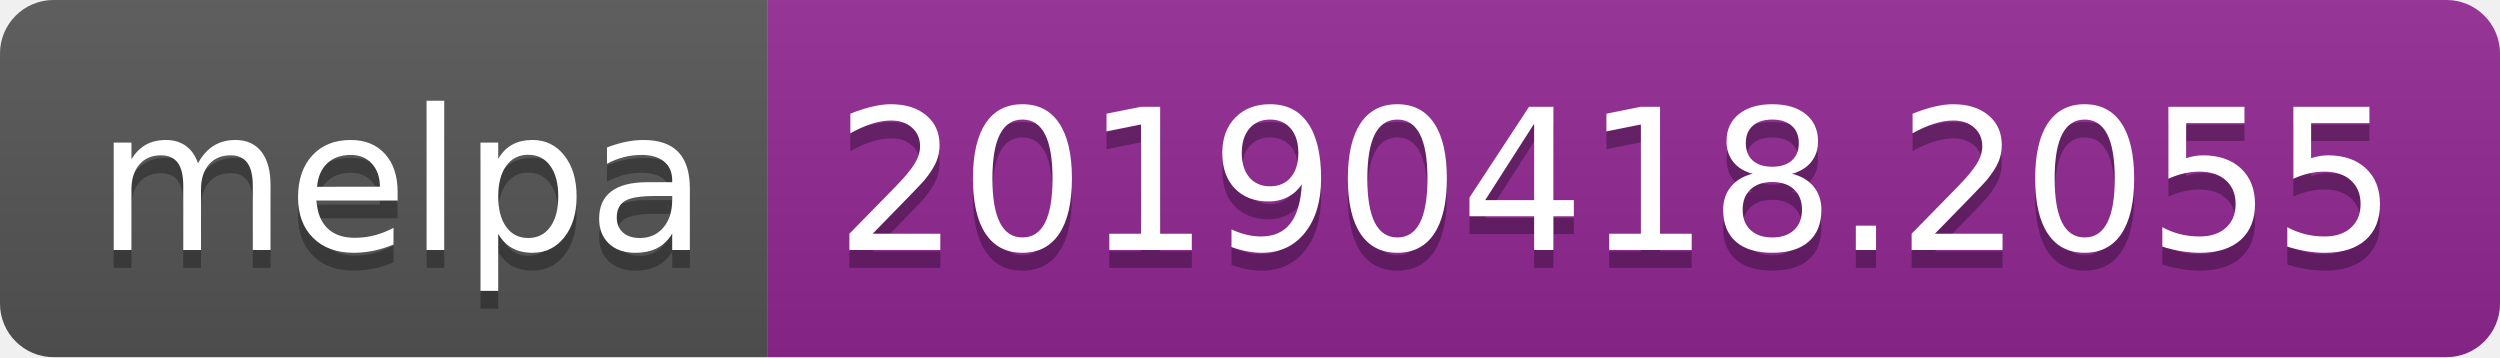
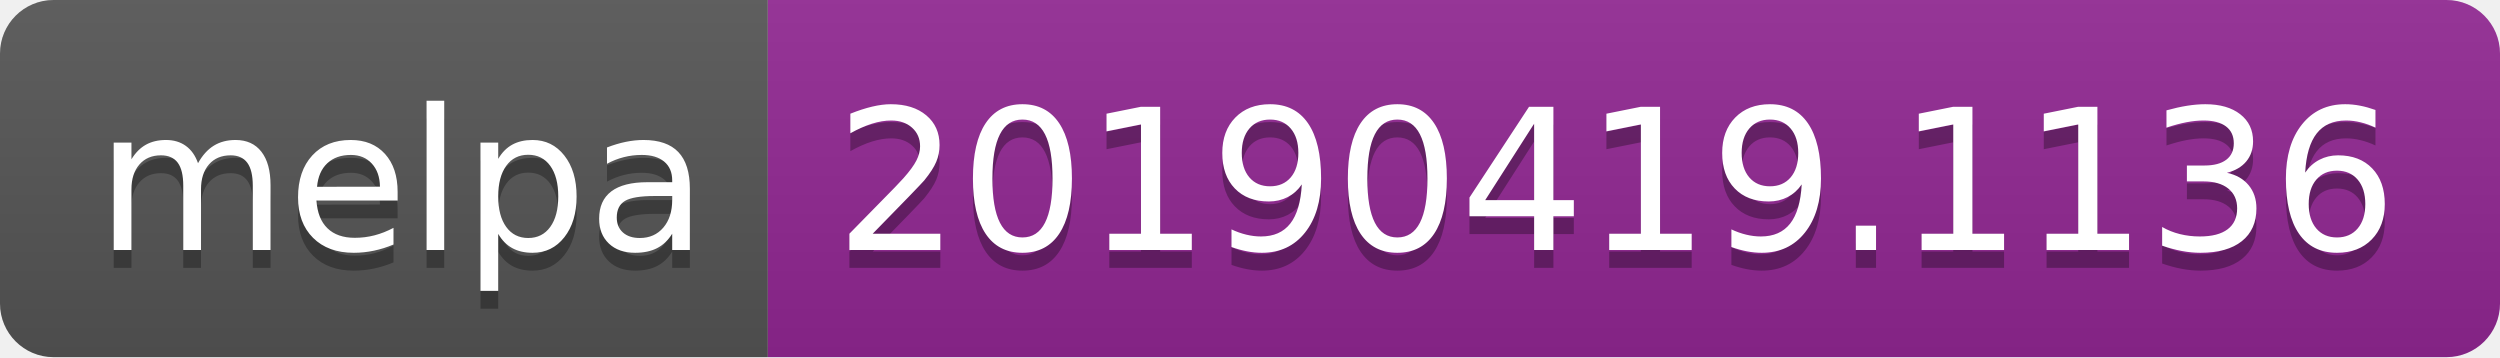
<svg xmlns="http://www.w3.org/2000/svg" width="140" height="20">
  <linearGradient id="b" x2="0" y2="100%">
    <stop offset="0" stop-color="#bbb" stop-opacity=".1" />
    <stop offset="1" stop-opacity=".1" />
  </linearGradient>
  <clipPath id="a">
    <rect width="140" height="20" rx="3" fill="#fff" />
  </clipPath>
  <g clip-path="url(#a)">
    <path fill="#555" d="M0 0h43v20H0z" />
    <path fill="#922793" d="M43 0h97v20H43z" />
    <path fill="url(#b)" d="M0 0h140v20H0z" />
  </g>
  <g fill="#fff" text-anchor="middle" font-family="DejaVu Sans,Verdana,Geneva,sans-serif" font-size="110">
    <text x="225" y="150" fill="#010101" fill-opacity=".3" transform="scale(.1)" textLength="330">melpa</text>
    <text x="225" y="140" transform="scale(.1)" textLength="330">melpa</text>
-     <text x="905" y="150" fill="#010101" fill-opacity=".3" transform="scale(.1)" textLength="870">20190418.2055</text>
-     <text x="905" y="140" transform="scale(.1)" textLength="870">20190418.2055</text>
+     <text x="905" y="150" fill="#010101" fill-opacity=".3" transform="scale(.1)" textLength="870">20190419.1136</text>
+     <text x="905" y="140" transform="scale(.1)" textLength="870">20190419.1136</text>
  </g>
</svg>
